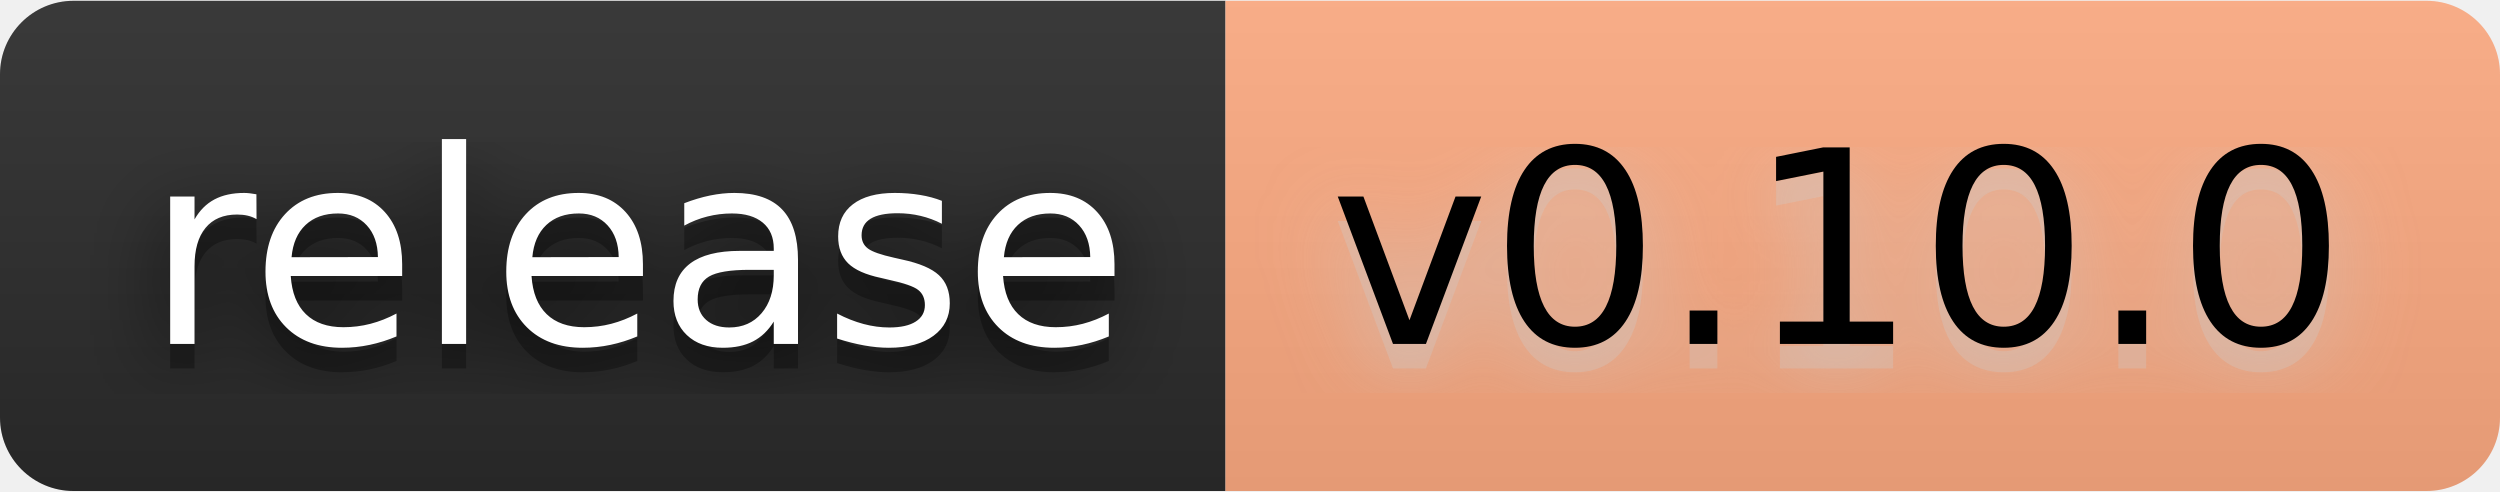
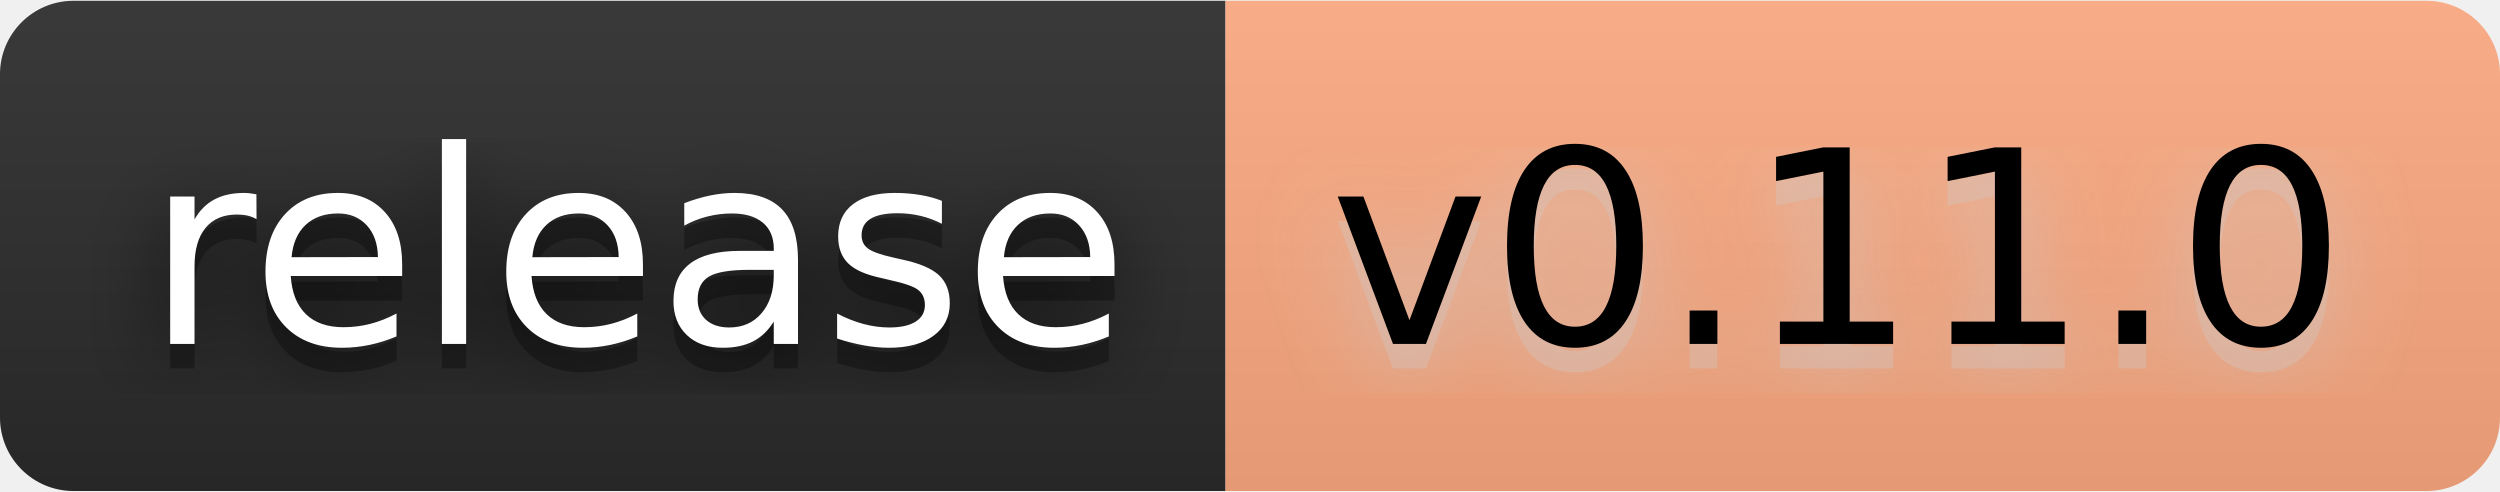
- <svg xmlns="http://www.w3.org/2000/svg" width="122" height="24" viewBox="0 0 102 20" role="img" aria-label="release: v0.10.0">
+ <svg xmlns="http://www.w3.org/2000/svg" width="122" height="24" viewBox="0 0 102 20" role="img" aria-label="release: v0.11.0">
  <filter id="blur">
    <feGaussianBlur stdDeviation="16" />
  </filter>
  <linearGradient id="s" x2="0" y2="100%">
    <stop offset="0" stop-color="#bbb" stop-opacity=".1" />
    <stop offset="1" stop-opacity=".1" />
  </linearGradient>
  <clipPath id="r">
    <rect width="102" height="20" rx="3" />
  </clipPath>
  <g clip-path="url(#r)">
    <rect width="50" height="20" fill="#2b2b2b" />
    <rect x="50" width="52" height="20" fill="#ffab82" />
    <rect width="102" height="20" fill="url(#s)" />
  </g>
  <g fill="#fff" text-anchor="middle" font-family="Verdana,Geneva,DejaVu Sans,sans-serif" text-rendering="geometricPrecision" font-size="110">
    <g transform="scale(.1)">
      <g aria-hidden="true" fill="#010101">
        <text x="260" y="150" fill-opacity=".8" filter="url(#blur)" textLength="400">release</text>
        <text x="260" y="150" fill-opacity=".3" textLength="400">release</text>
      </g>
      <text x="260" y="140" textLength="400">release</text>
    </g>
    <g transform="scale(.1)">
      <g aria-hidden="true" fill="#ccc">
-         <text x="750" y="150" fill-opacity=".8" filter="url(#blur)" textLength="420">v0.10.0</text>
-         <text x="750" y="150" fill-opacity=".3" textLength="420">v0.10.0</text>
+         <text x="750" y="150" fill-opacity=".8" filter="url(#blur)" textLength="420">v0.11.0</text>
+         <text x="750" y="150" fill-opacity=".3" textLength="420">v0.11.0</text>
      </g>
-       <text x="750" y="140" textLength="420" fill="#000">v0.10.0</text>
+       <text x="750" y="140" textLength="420" fill="#000">v0.11.0</text>
    </g>
  </g>
</svg>
